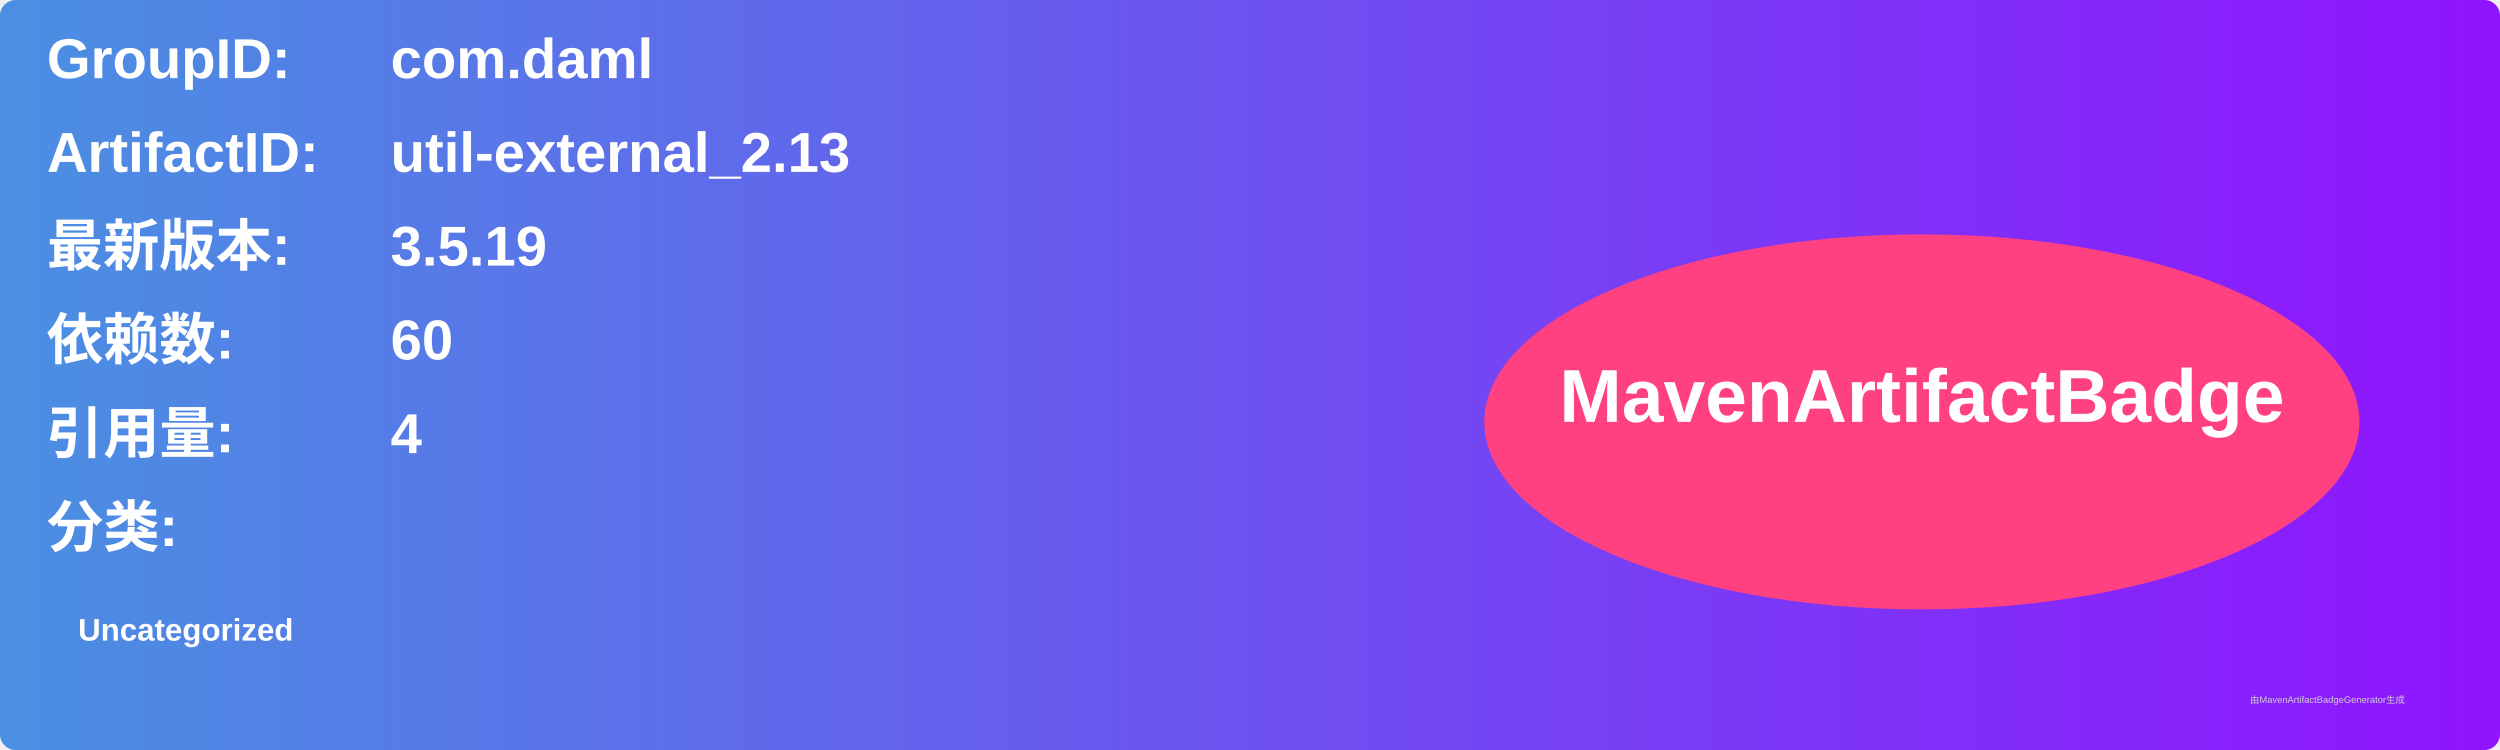
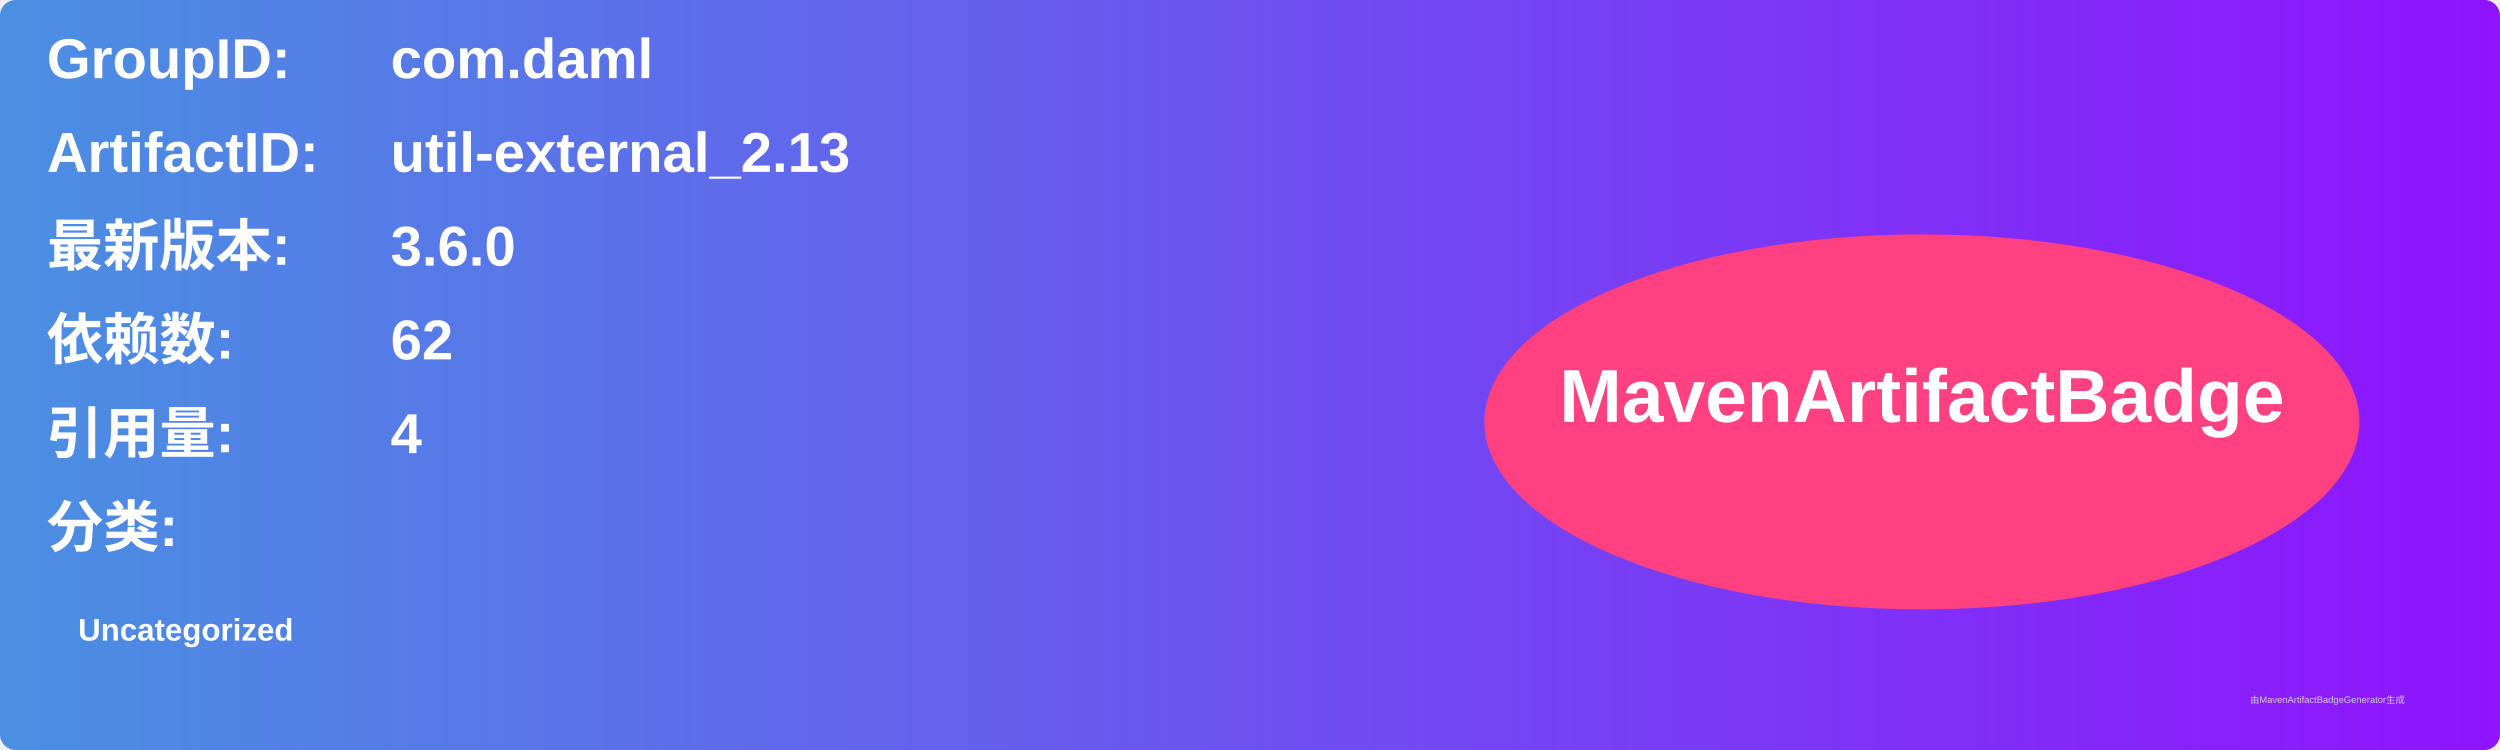
<svg xmlns="http://www.w3.org/2000/svg" width="800" height="240" viewBox="0 0 800 240">
  <linearGradient id="grad" x1="0%" y1="0%" x2="100%" y2="0%">
    <stop offset="0%" stop-color="#4a90e2" />
    <stop offset="100%" stop-color="#9013fe" />
  </linearGradient>
  <rect width="100%" height="100%" rx="5" ry="5" fill="url(#grad)" />
  <g transform="translate(15, 15)">
    <text x="0" y="10" font-family="Arial" font-size="18" fill="white" font-weight="bold" width="260">GroupID:</text>
    <text x="110" y="10" font-family="Arial" font-size="18" fill="white" font-weight="bold" width="460">com.daml</text>
    <text x="0" y="40" font-family="Arial" font-size="18" fill="white" font-weight="bold" width="260">ArtifactID:</text>
    <text x="110" y="40" font-family="Arial" font-size="18" fill="white" font-weight="bold" width="460">util-external_2.13</text>
    <text x="0" y="70" font-family="Arial" font-size="18" fill="white" font-weight="bold">最新版本:</text>
    <text x="110" y="70" font-family="Arial" font-size="18" fill="white" font-weight="bold">
-       <tspan font-weight="bold">3.5.19</tspan>
+       <tspan font-weight="bold">3.6.0</tspan>
    </text>
    <text x="0" y="100" font-family="Arial" font-size="18" fill="white" font-weight="bold">依赖数: </text>
    <text x="110" y="100" font-family="Arial" font-size="18" fill="white">
-       <tspan font-weight="bold">60</tspan>
+       <tspan font-weight="bold">62</tspan>
    </text>
    <text x="0" y="130" font-family="Arial" font-size="18" fill="white" font-weight="bold">引用量: </text>
    <text x="110" y="130" font-family="Arial" font-size="18" fill="white">
      <tspan font-weight="bold">4</tspan>
    </text>
    <text x="0" y="160" font-family="Arial" font-size="18" fill="white" font-weight="bold">分类:</text>
    <text x="10" y="190" font-family="Arial" font-size="10" fill="white">
      <tspan font-weight="bold">Uncategorized</tspan>
    </text>
    <ellipse cx="600" cy="120" rx="140" ry="60" fill="#ff4081" />
    <text x="600" y="120" text-anchor="middle" font-family="Arial" font-size="24" fill="white" font-weight="bold">MavenArtifactBadge</text>
  </g>
  <text x="720" y="225" font-family="Arial" font-size="3" fill="#d0d0d0">由MavenArtifactBadgeGenerator生成</text>
</svg>
